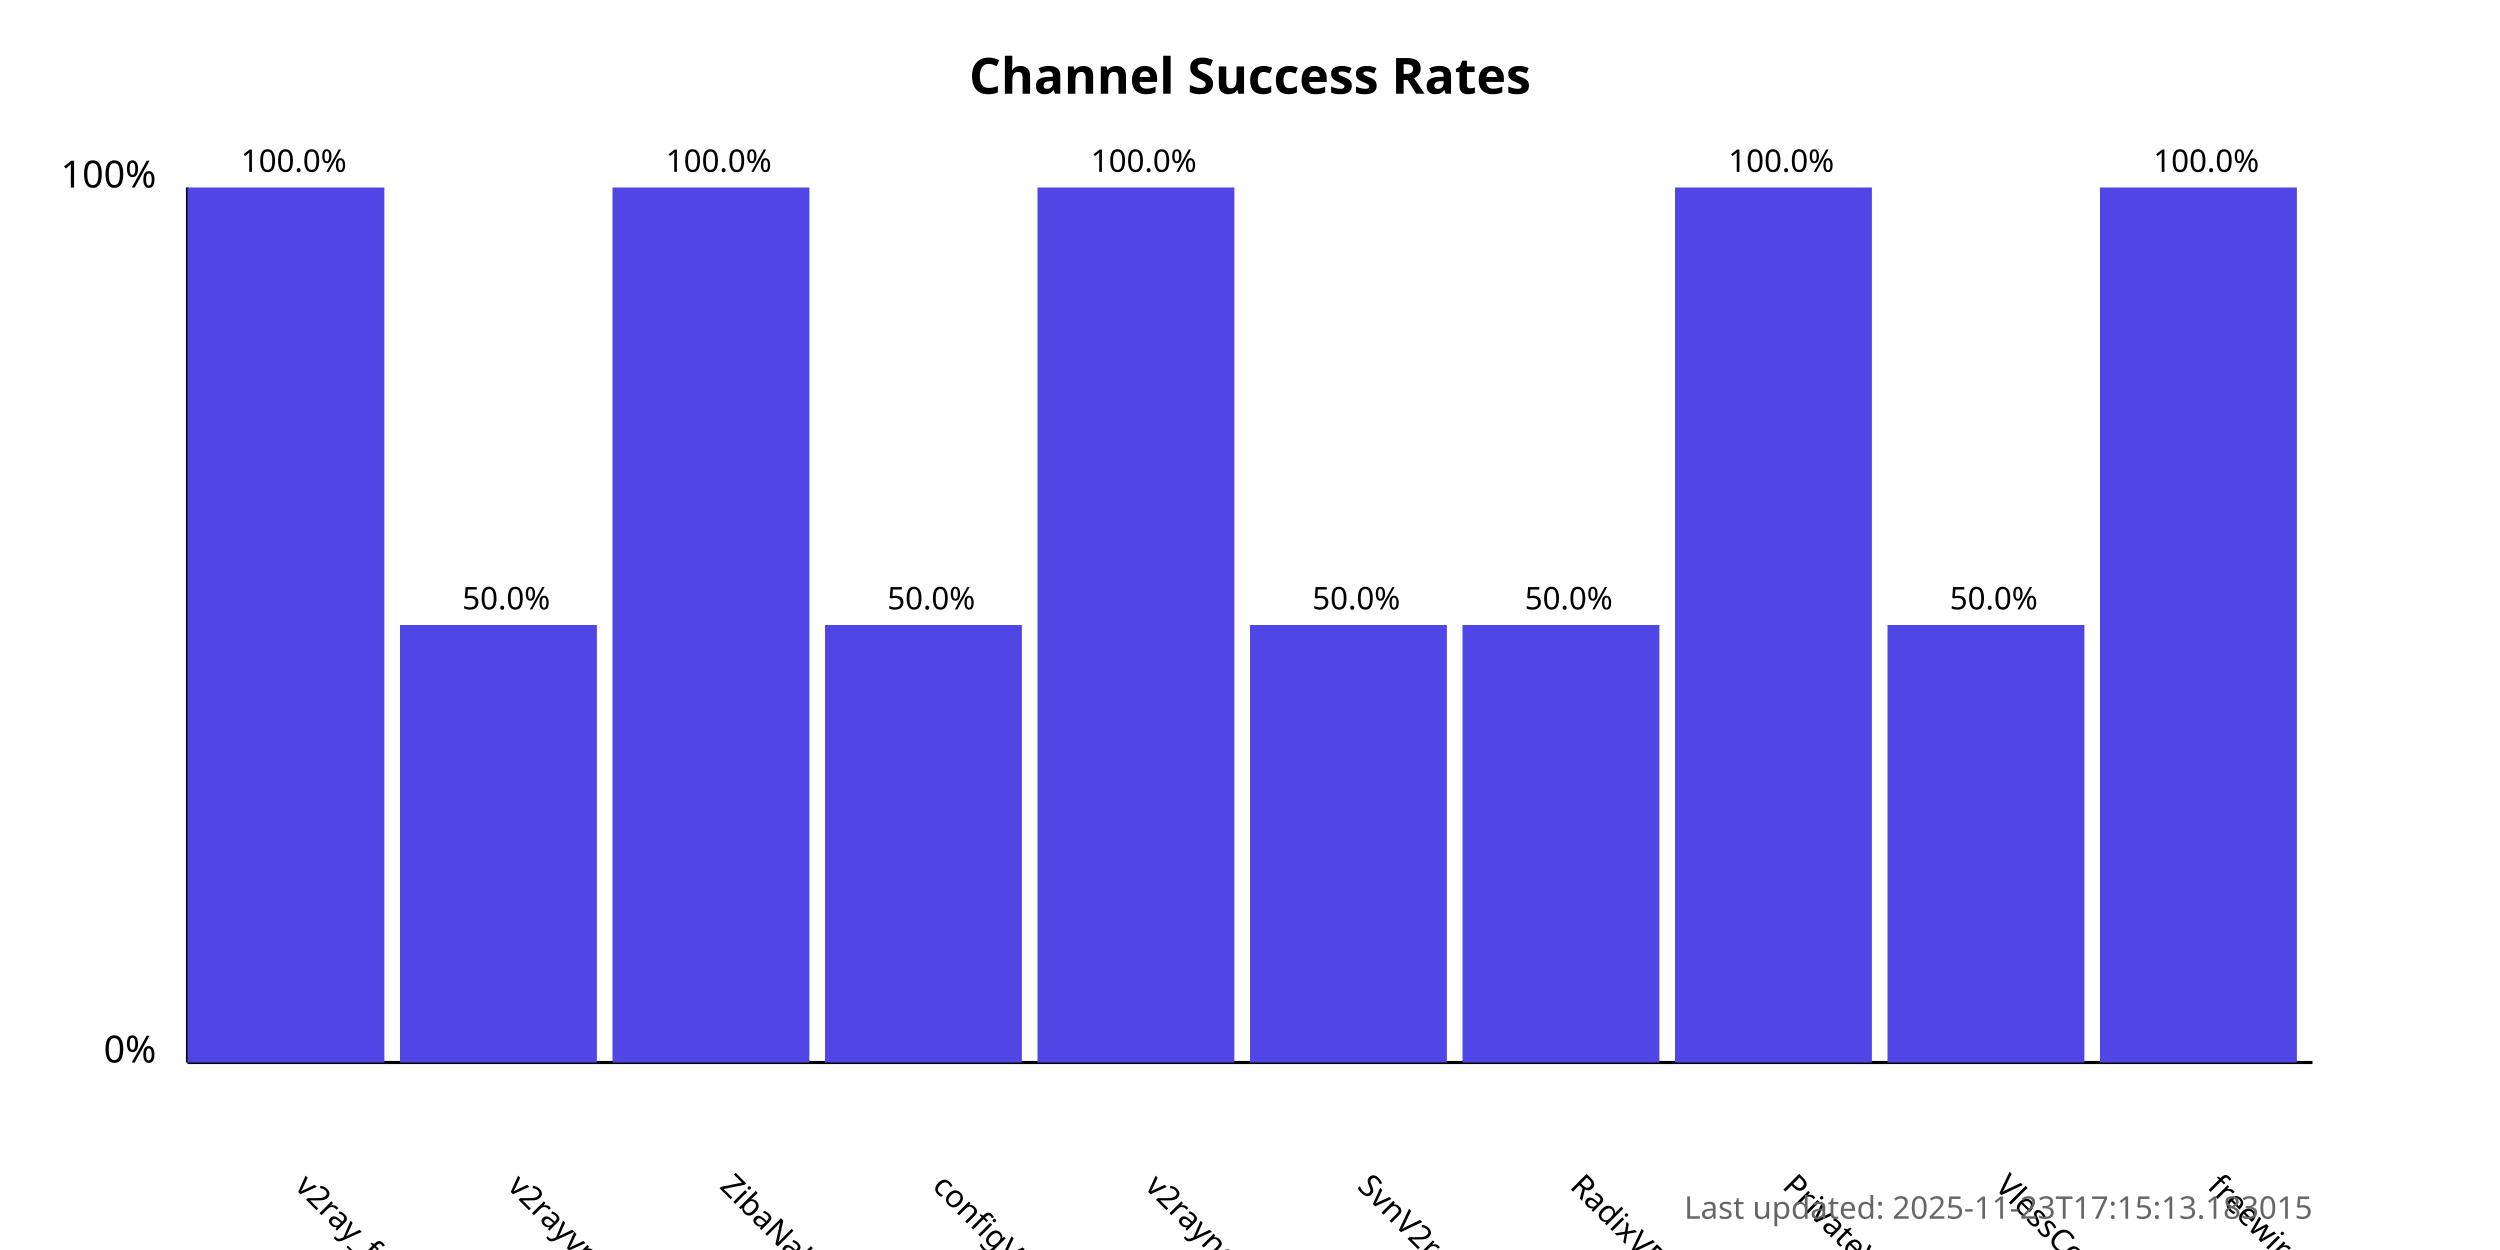
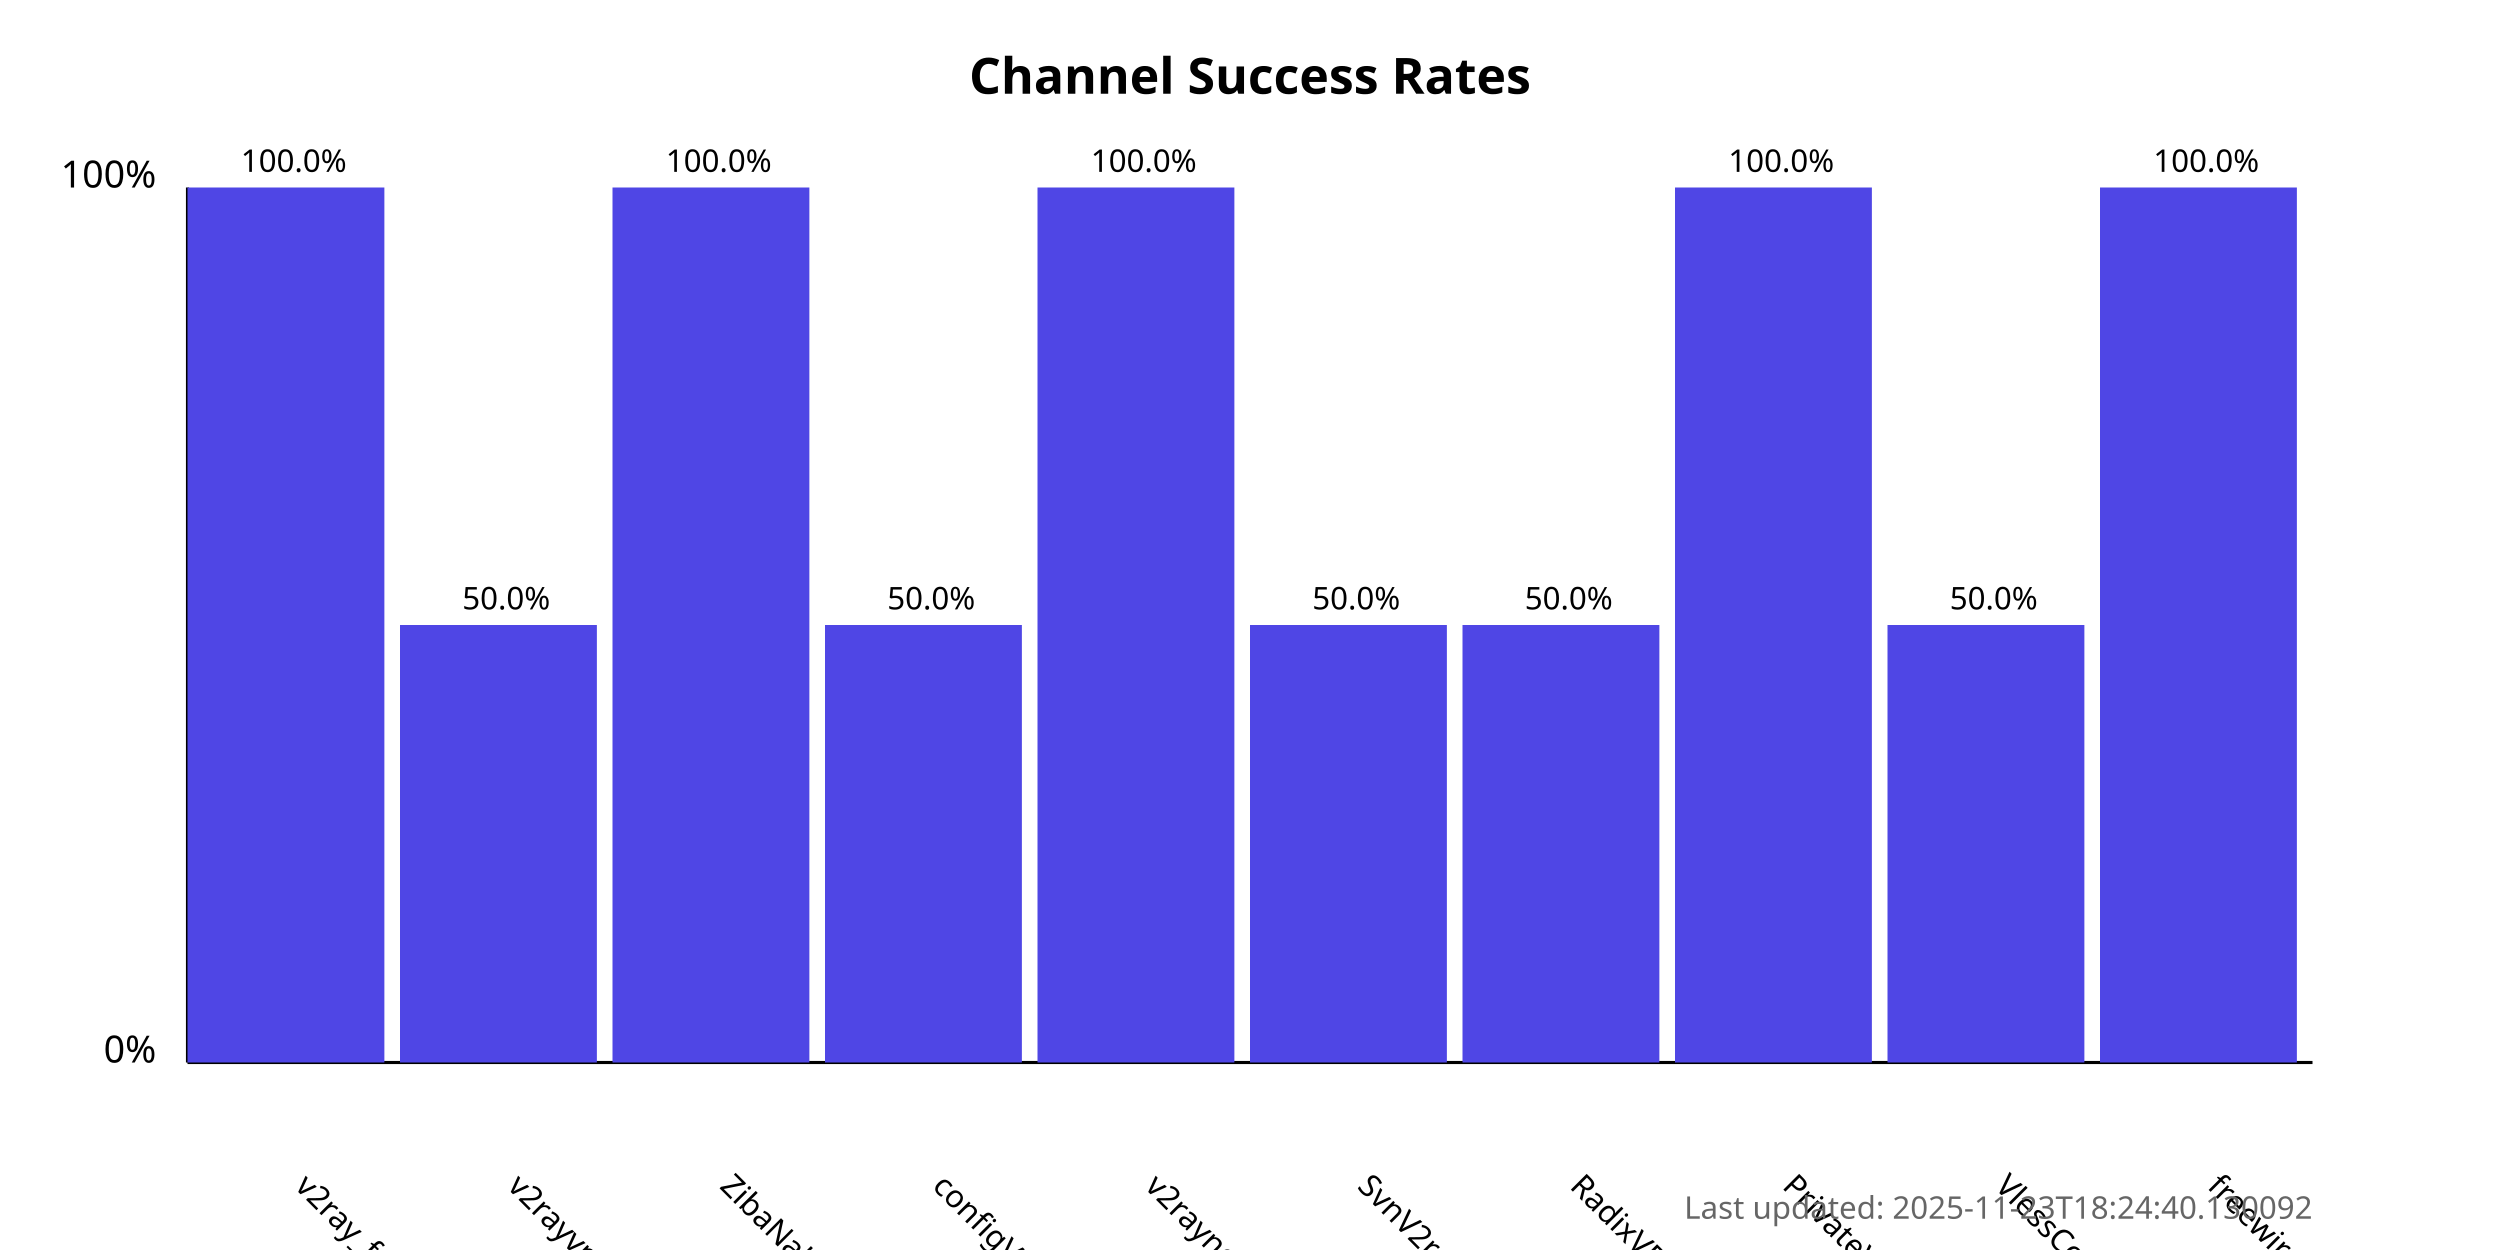
<svg xmlns="http://www.w3.org/2000/svg" width="800" height="400">
  <style>
            .chart-title { font: bold 16px sans-serif; }
            .axis-label { font: 12px sans-serif; }
            .tick-label { font: 10px sans-serif; }
            .bar { fill: #4f46e5; }
            .bar:hover { fill: #6366f1; }
            .timestamp { font: 10px sans-serif; fill: #666; }
        </style>
  <text x="400.0" y="30" text-anchor="middle" class="chart-title">
            Channel Success Rates
        </text>
  <line x1="60" y1="340" x2="60" y2="60" stroke="black" stroke-width="1" />
  <line x1="60" y1="340" x2="740" y2="340" stroke="black" stroke-width="1" />
  <text x="50" y="340" text-anchor="end" class="axis-label">0%</text>
  <text x="50" y="60" text-anchor="end" class="axis-label">100%</text>
  <g>
    <rect x="60" y="60.0" width="63.0" height="280.0" class="bar" />
    <text x="94.0" y="380" transform="rotate(45, 94.0, 380)" text-anchor="start" class="tick-label">
                v2ray_free_conf
            </text>
    <text x="94.0" y="55.0" text-anchor="middle" class="tick-label">
                100.0%
            </text>
  </g>
  <g>
    <rect x="128.0" y="200.0" width="63.0" height="140.0" class="bar" />
    <text x="162.0" y="380" transform="rotate(45, 162.0, 380)" text-anchor="start" class="tick-label">
                v2rayvpno
            </text>
    <text x="162.0" y="195.0" text-anchor="middle" class="tick-label">
                50.0%
            </text>
  </g>
  <g>
    <rect x="196.0" y="60.0" width="63.0" height="280.0" class="bar" />
    <text x="230.0" y="380" transform="rotate(45, 230.0, 380)" text-anchor="start" class="tick-label">
                ZibaNabz
            </text>
    <text x="230.0" y="55.0" text-anchor="middle" class="tick-label">
                100.0%
            </text>
  </g>
  <g>
    <rect x="264.0" y="200.0" width="63.0" height="140.0" class="bar" />
    <text x="298.0" y="380" transform="rotate(45, 298.0, 380)" text-anchor="start" class="tick-label">
                configV2rayForFree
            </text>
    <text x="298.0" y="195.0" text-anchor="middle" class="tick-label">
                50.0%
            </text>
  </g>
  <g>
    <rect x="332.0" y="60.0" width="63.0" height="280.0" class="bar" />
    <text x="366.0" y="380" transform="rotate(45, 366.0, 380)" text-anchor="start" class="tick-label">
                v2rayngvpn
            </text>
    <text x="366.0" y="55.0" text-anchor="middle" class="tick-label">
                100.0%
            </text>
  </g>
  <g>
    <rect x="400.0" y="200.0" width="63.0" height="140.0" class="bar" />
    <text x="434.0" y="380" transform="rotate(45, 434.0, 380)" text-anchor="start" class="tick-label">
                SvnV2ray
            </text>
    <text x="434.0" y="195.0" text-anchor="middle" class="tick-label">
                50.0%
            </text>
  </g>
  <g>
    <rect x="468.0" y="200.0" width="63.0" height="140.0" class="bar" />
    <text x="502.0" y="380" transform="rotate(45, 502.0, 380)" text-anchor="start" class="tick-label">
                RadixVPN
            </text>
    <text x="502.0" y="195.0" text-anchor="middle" class="tick-label">
                50.0%
            </text>
  </g>
  <g>
    <rect x="536.0" y="60.0" width="63.0" height="280.0" class="bar" />
    <text x="570.0" y="380" transform="rotate(45, 570.0, 380)" text-anchor="start" class="tick-label">
                PrivateVPNs
            </text>
    <text x="570.0" y="55.0" text-anchor="middle" class="tick-label">
                100.0%
            </text>
  </g>
  <g>
    <rect x="604.0" y="200.0" width="63.0" height="140.0" class="bar" />
    <text x="638.0" y="380" transform="rotate(45, 638.0, 380)" text-anchor="start" class="tick-label">
                VlessConfig
            </text>
    <text x="638.0" y="195.0" text-anchor="middle" class="tick-label">
                50.0%
            </text>
  </g>
  <g>
    <rect x="672.0" y="60.0" width="63.0" height="280.0" class="bar" />
    <text x="706.0" y="380" transform="rotate(45, 706.0, 380)" text-anchor="start" class="tick-label">
                freewireguard
            </text>
    <text x="706.0" y="55.0" text-anchor="middle" class="tick-label">
                100.0%
            </text>
  </g>
  <text x="740" y="390" text-anchor="end" class="timestamp">
-             Last updated: 2025-11-23T17:15:13.183015
+             Last updated: 2025-11-23T18:24:40.130092
        </text>
</svg>
